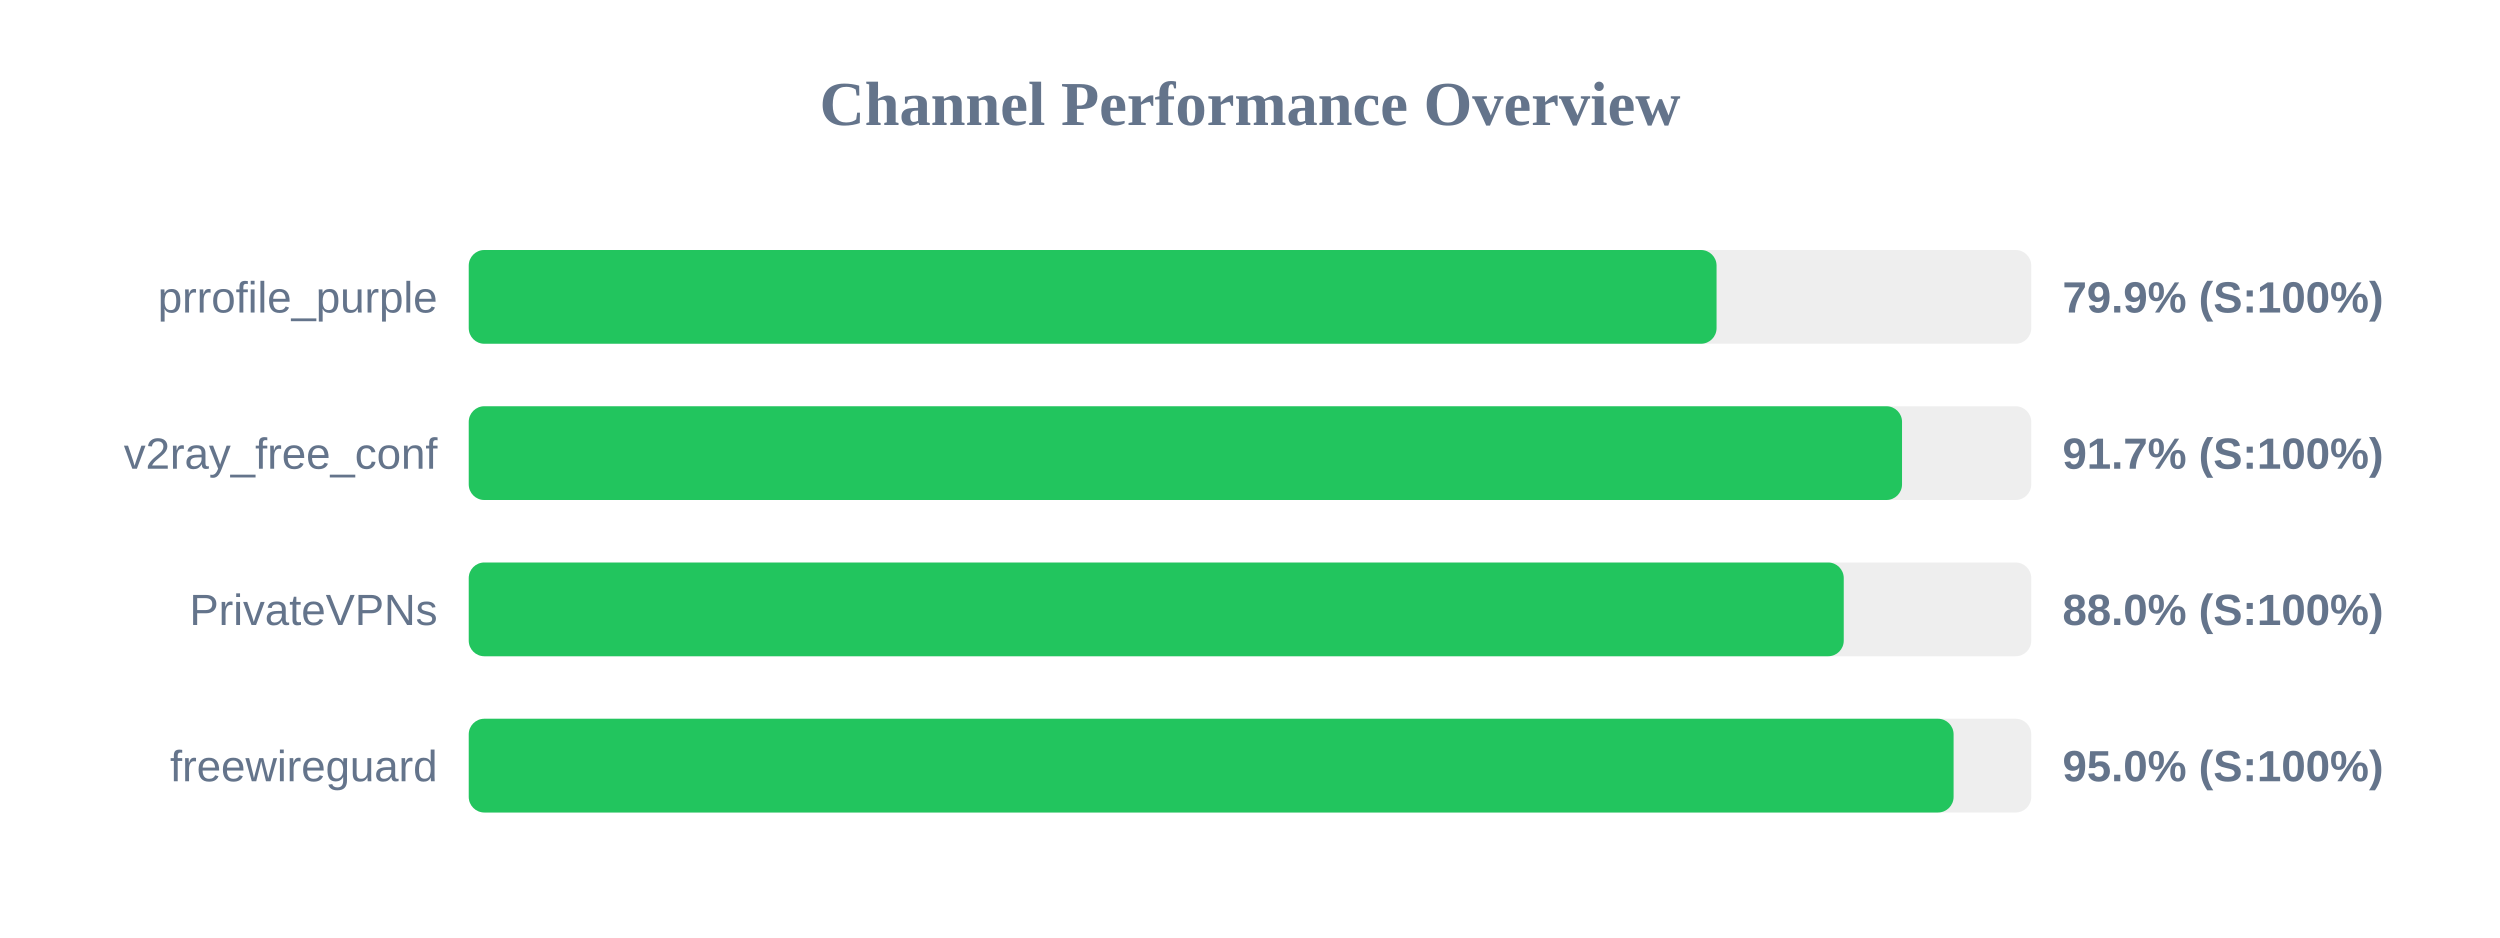
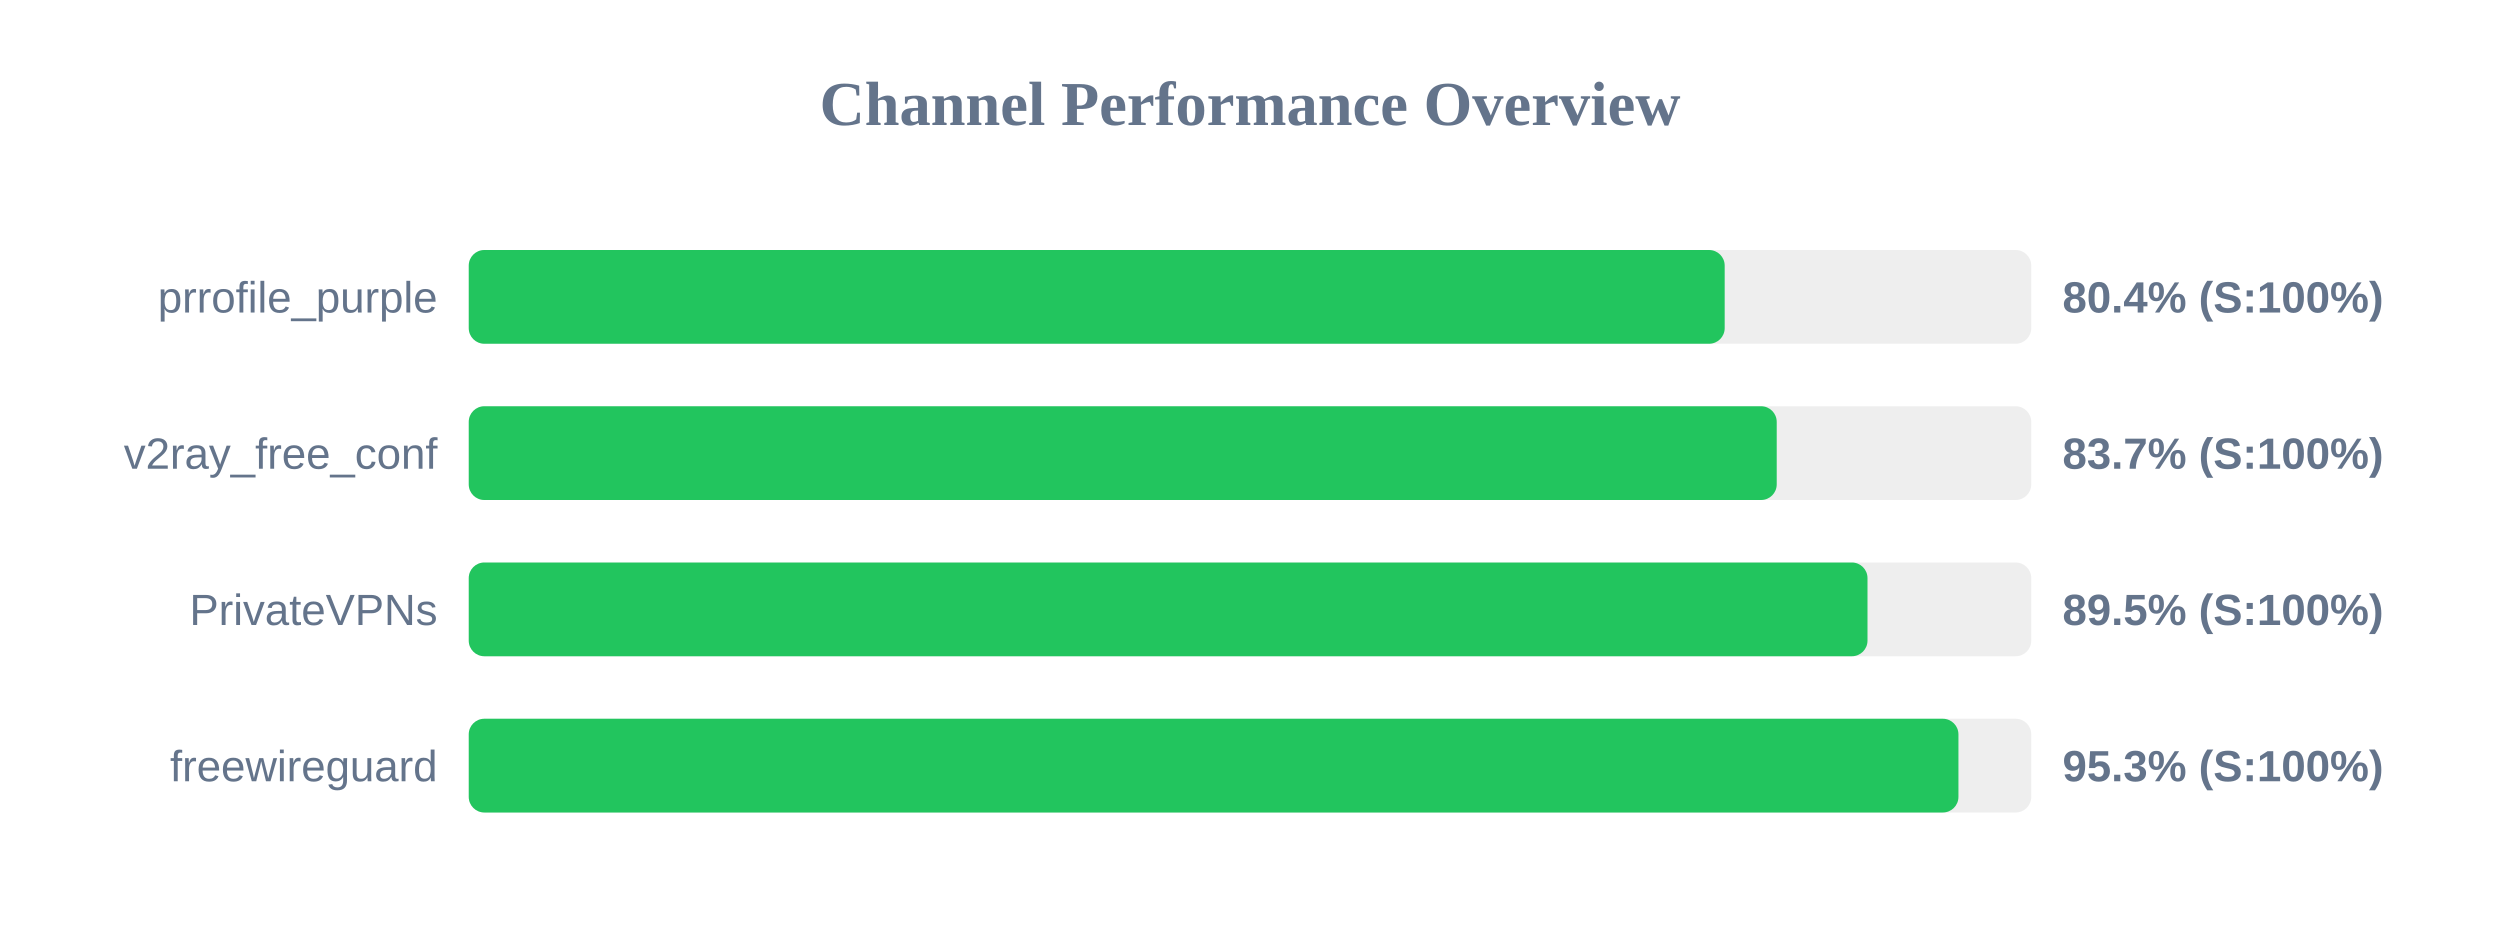
<svg xmlns="http://www.w3.org/2000/svg" width="800" height="300" version="1.1">
  <style>
        .row { font: 14px Arial; fill: #64748b; }
        .score { font: bold 14px Arial; fill: #64748b; }
    </style>
  <text x="400" y="40" text-anchor="middle" font-size="20px" font-weight="bold" fill="#64748b">Channel Performance Overview</text>
  <rect x="150" y="80" width="500" height="30" fill="#eee" rx="5" />
-   <rect x="150" y="80" width="399.3" height="30" fill="#22c55e" rx="5" />
+   <rect x="150" y="80" width="401.9" height="30" fill="#22c55e" rx="5" />
  <text x="140" y="100" text-anchor="end" class="row">prrofile_purple</text>
-   <text x="660" y="100" text-anchor="start" class="score">79.9% (S:100%)</text>
+   <text x="660" y="100" text-anchor="start" class="score">80.4% (S:100%)</text>
  <rect x="150" y="130" width="500" height="30" fill="#eee" rx="5" />
-   <rect x="150" y="130" width="458.65" height="30" fill="#22c55e" rx="5" />
+   <rect x="150" y="130" width="418.55" height="30" fill="#22c55e" rx="5" />
  <text x="140" y="150" text-anchor="end" class="row">v2ray_free_conf</text>
-   <text x="660" y="150" text-anchor="start" class="score">91.7% (S:100%)</text>
+   <text x="660" y="150" text-anchor="start" class="score">83.7% (S:100%)</text>
  <rect x="150" y="180" width="500" height="30" fill="#eee" rx="5" />
-   <rect x="150" y="180" width="440.0" height="30" fill="#22c55e" rx="5" />
+   <rect x="150" y="180" width="447.6" height="30" fill="#22c55e" rx="5" />
  <text x="140" y="200" text-anchor="end" class="row">PrivateVPNs</text>
-   <text x="660" y="200" text-anchor="start" class="score">88.0% (S:100%)</text>
+   <text x="660" y="200" text-anchor="start" class="score">89.5% (S:100%)</text>
  <rect x="150" y="230" width="500" height="30" fill="#eee" rx="5" />
-   <rect x="150" y="230" width="475.15" height="30" fill="#22c55e" rx="5" />
+   <rect x="150" y="230" width="476.7" height="30" fill="#22c55e" rx="5" />
  <text x="140" y="250" text-anchor="end" class="row">freewireguard</text>
-   <text x="660" y="250" text-anchor="start" class="score">95.0% (S:100%)</text>
+   <text x="660" y="250" text-anchor="start" class="score">95.3% (S:100%)</text>
</svg>
